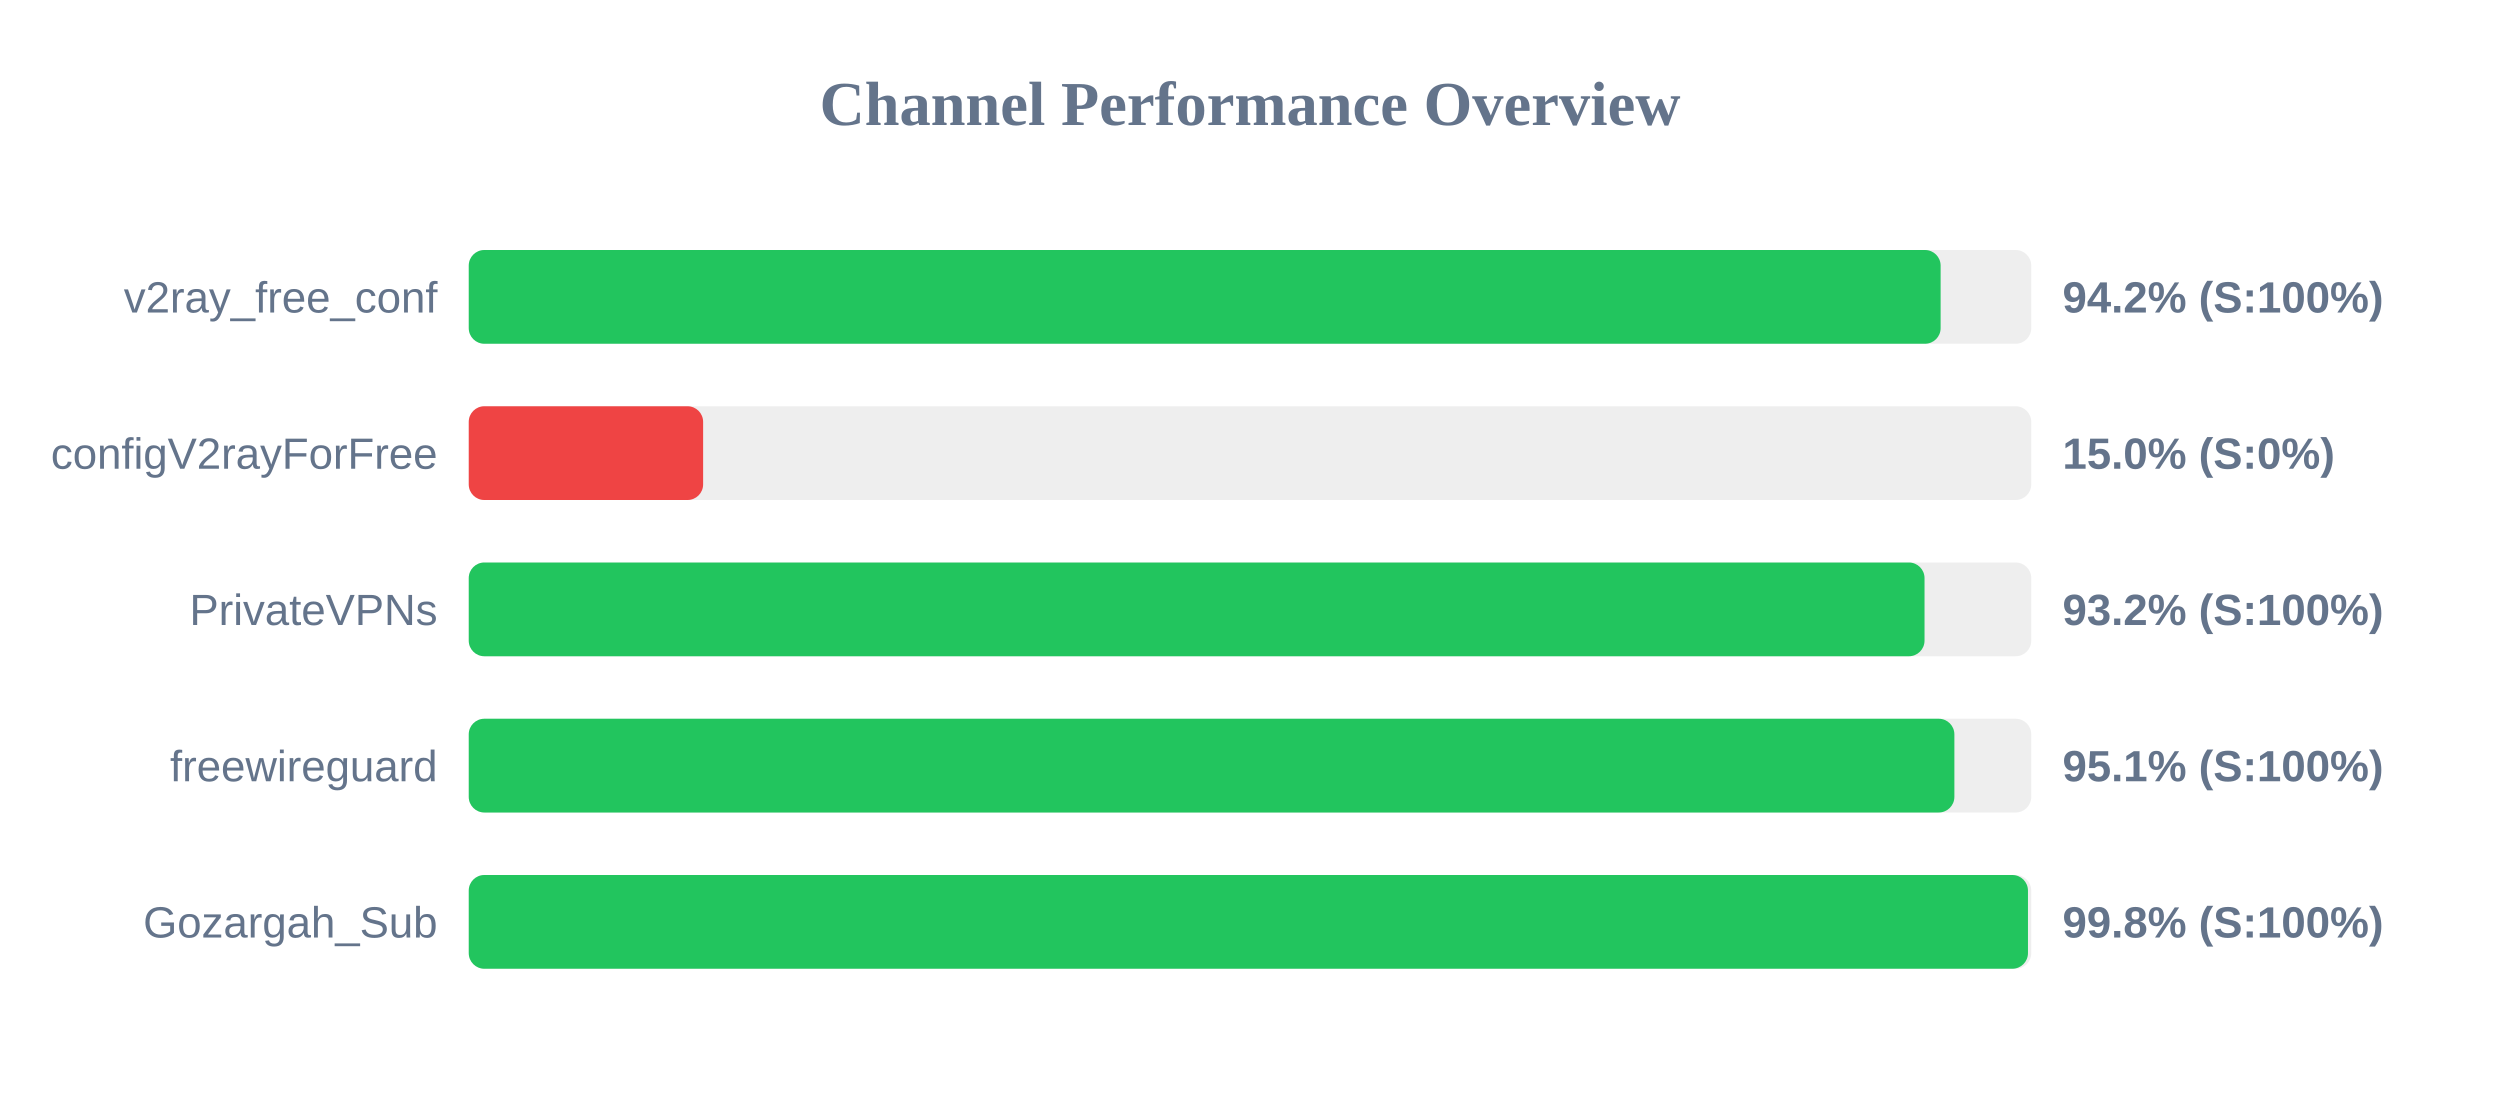
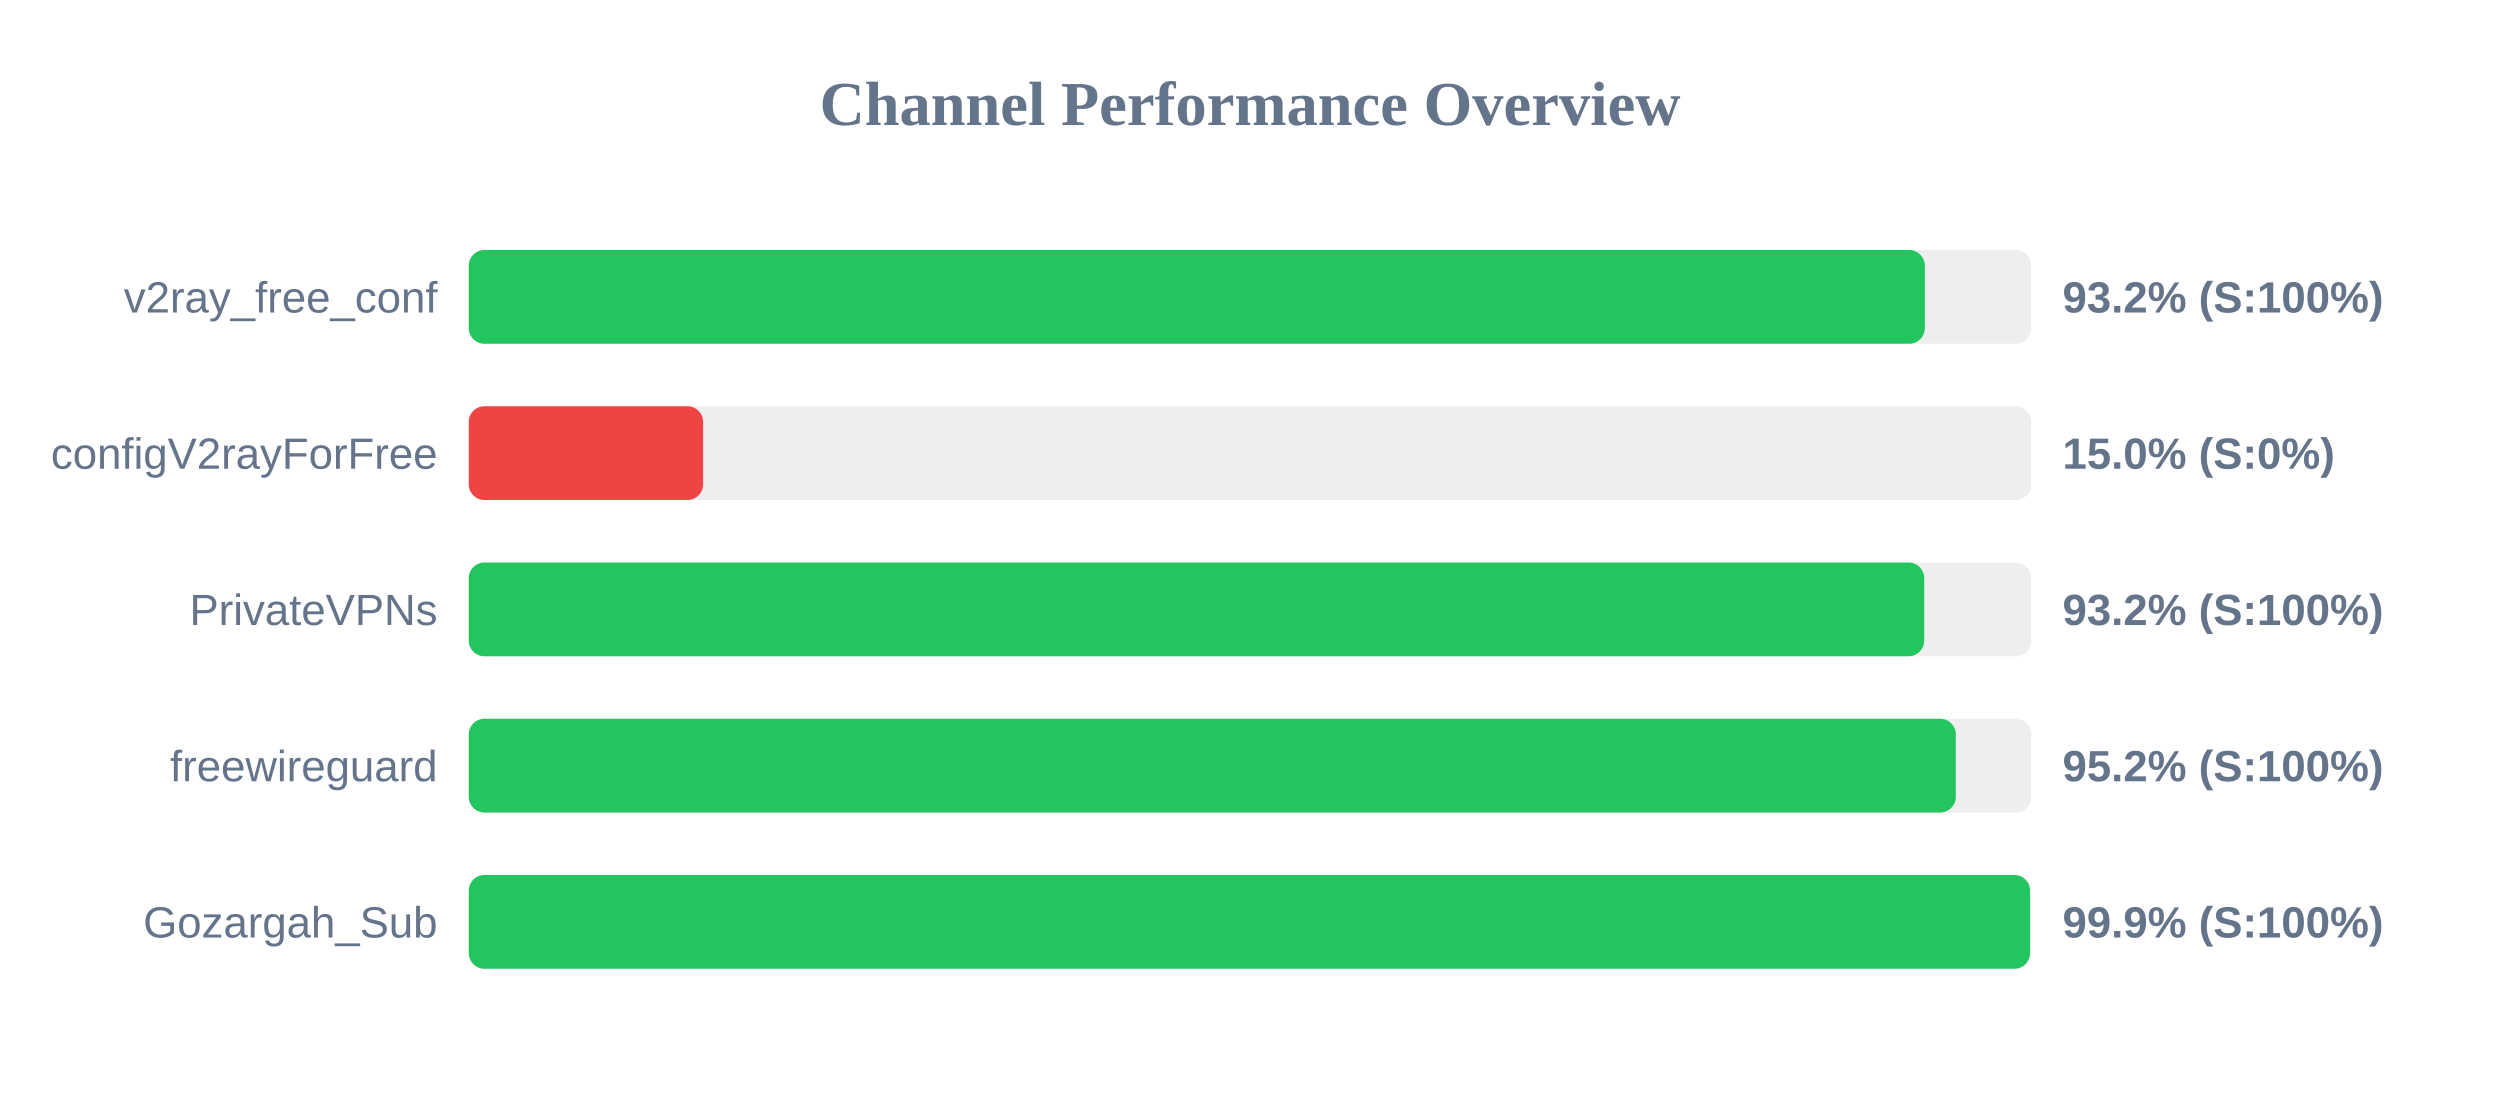
<svg xmlns="http://www.w3.org/2000/svg" width="800" height="350" version="1.1">
  <style>
        .row { font: 14px Arial; fill: #64748b; }
        .score { font: bold 14px Arial; fill: #64748b; }
    </style>
  <text x="400" y="40" text-anchor="middle" font-size="20px" font-weight="bold" fill="#64748b">Channel Performance Overview</text>
  <rect x="150" y="80" width="500" height="30" fill="#eee" rx="5" />
-   <rect x="150" y="80" width="471.0" height="30" fill="#22c55e" rx="5" />
+   <rect x="150" y="80" width="465.95" height="30" fill="#22c55e" rx="5" />
  <text x="140" y="100" text-anchor="end" class="row">v2ray_free_conf</text>
-   <text x="660" y="100" text-anchor="start" class="score">94.2% (S:100%)</text>
+   <text x="660" y="100" text-anchor="start" class="score">93.2% (S:100%)</text>
  <rect x="150" y="130" width="500" height="30" fill="#eee" rx="5" />
  <rect x="150" y="130" width="75.0" height="30" fill="#ef4444" rx="5" />
  <text x="140" y="150" text-anchor="end" class="row">configV2rayForFree</text>
  <text x="660" y="150" text-anchor="start" class="score">15.0% (S:0%)</text>
  <rect x="150" y="180" width="500" height="30" fill="#eee" rx="5" />
-   <rect x="150" y="180" width="465.85" height="30" fill="#22c55e" rx="5" />
+   <rect x="150" y="180" width="465.75" height="30" fill="#22c55e" rx="5" />
  <text x="140" y="200" text-anchor="end" class="row">PrivateVPNs</text>
  <text x="660" y="200" text-anchor="start" class="score">93.2% (S:100%)</text>
  <rect x="150" y="230" width="500" height="30" fill="#eee" rx="5" />
-   <rect x="150" y="230" width="475.4" height="30" fill="#22c55e" rx="5" />
+   <rect x="150" y="230" width="475.85" height="30" fill="#22c55e" rx="5" />
  <text x="140" y="250" text-anchor="end" class="row">freewireguard</text>
-   <text x="660" y="250" text-anchor="start" class="score">95.1% (S:100%)</text>
+   <text x="660" y="250" text-anchor="start" class="score">95.2% (S:100%)</text>
  <rect x="150" y="280" width="500" height="30" fill="#eee" rx="5" />
-   <rect x="150" y="280" width="498.95" height="30" fill="#22c55e" rx="5" />
+   <rect x="150" y="280" width="499.6" height="30" fill="#22c55e" rx="5" />
  <text x="140" y="300" text-anchor="end" class="row">Gozargah_Sub</text>
-   <text x="660" y="300" text-anchor="start" class="score">99.8% (S:100%)</text>
+   <text x="660" y="300" text-anchor="start" class="score">99.9% (S:100%)</text>
</svg>
